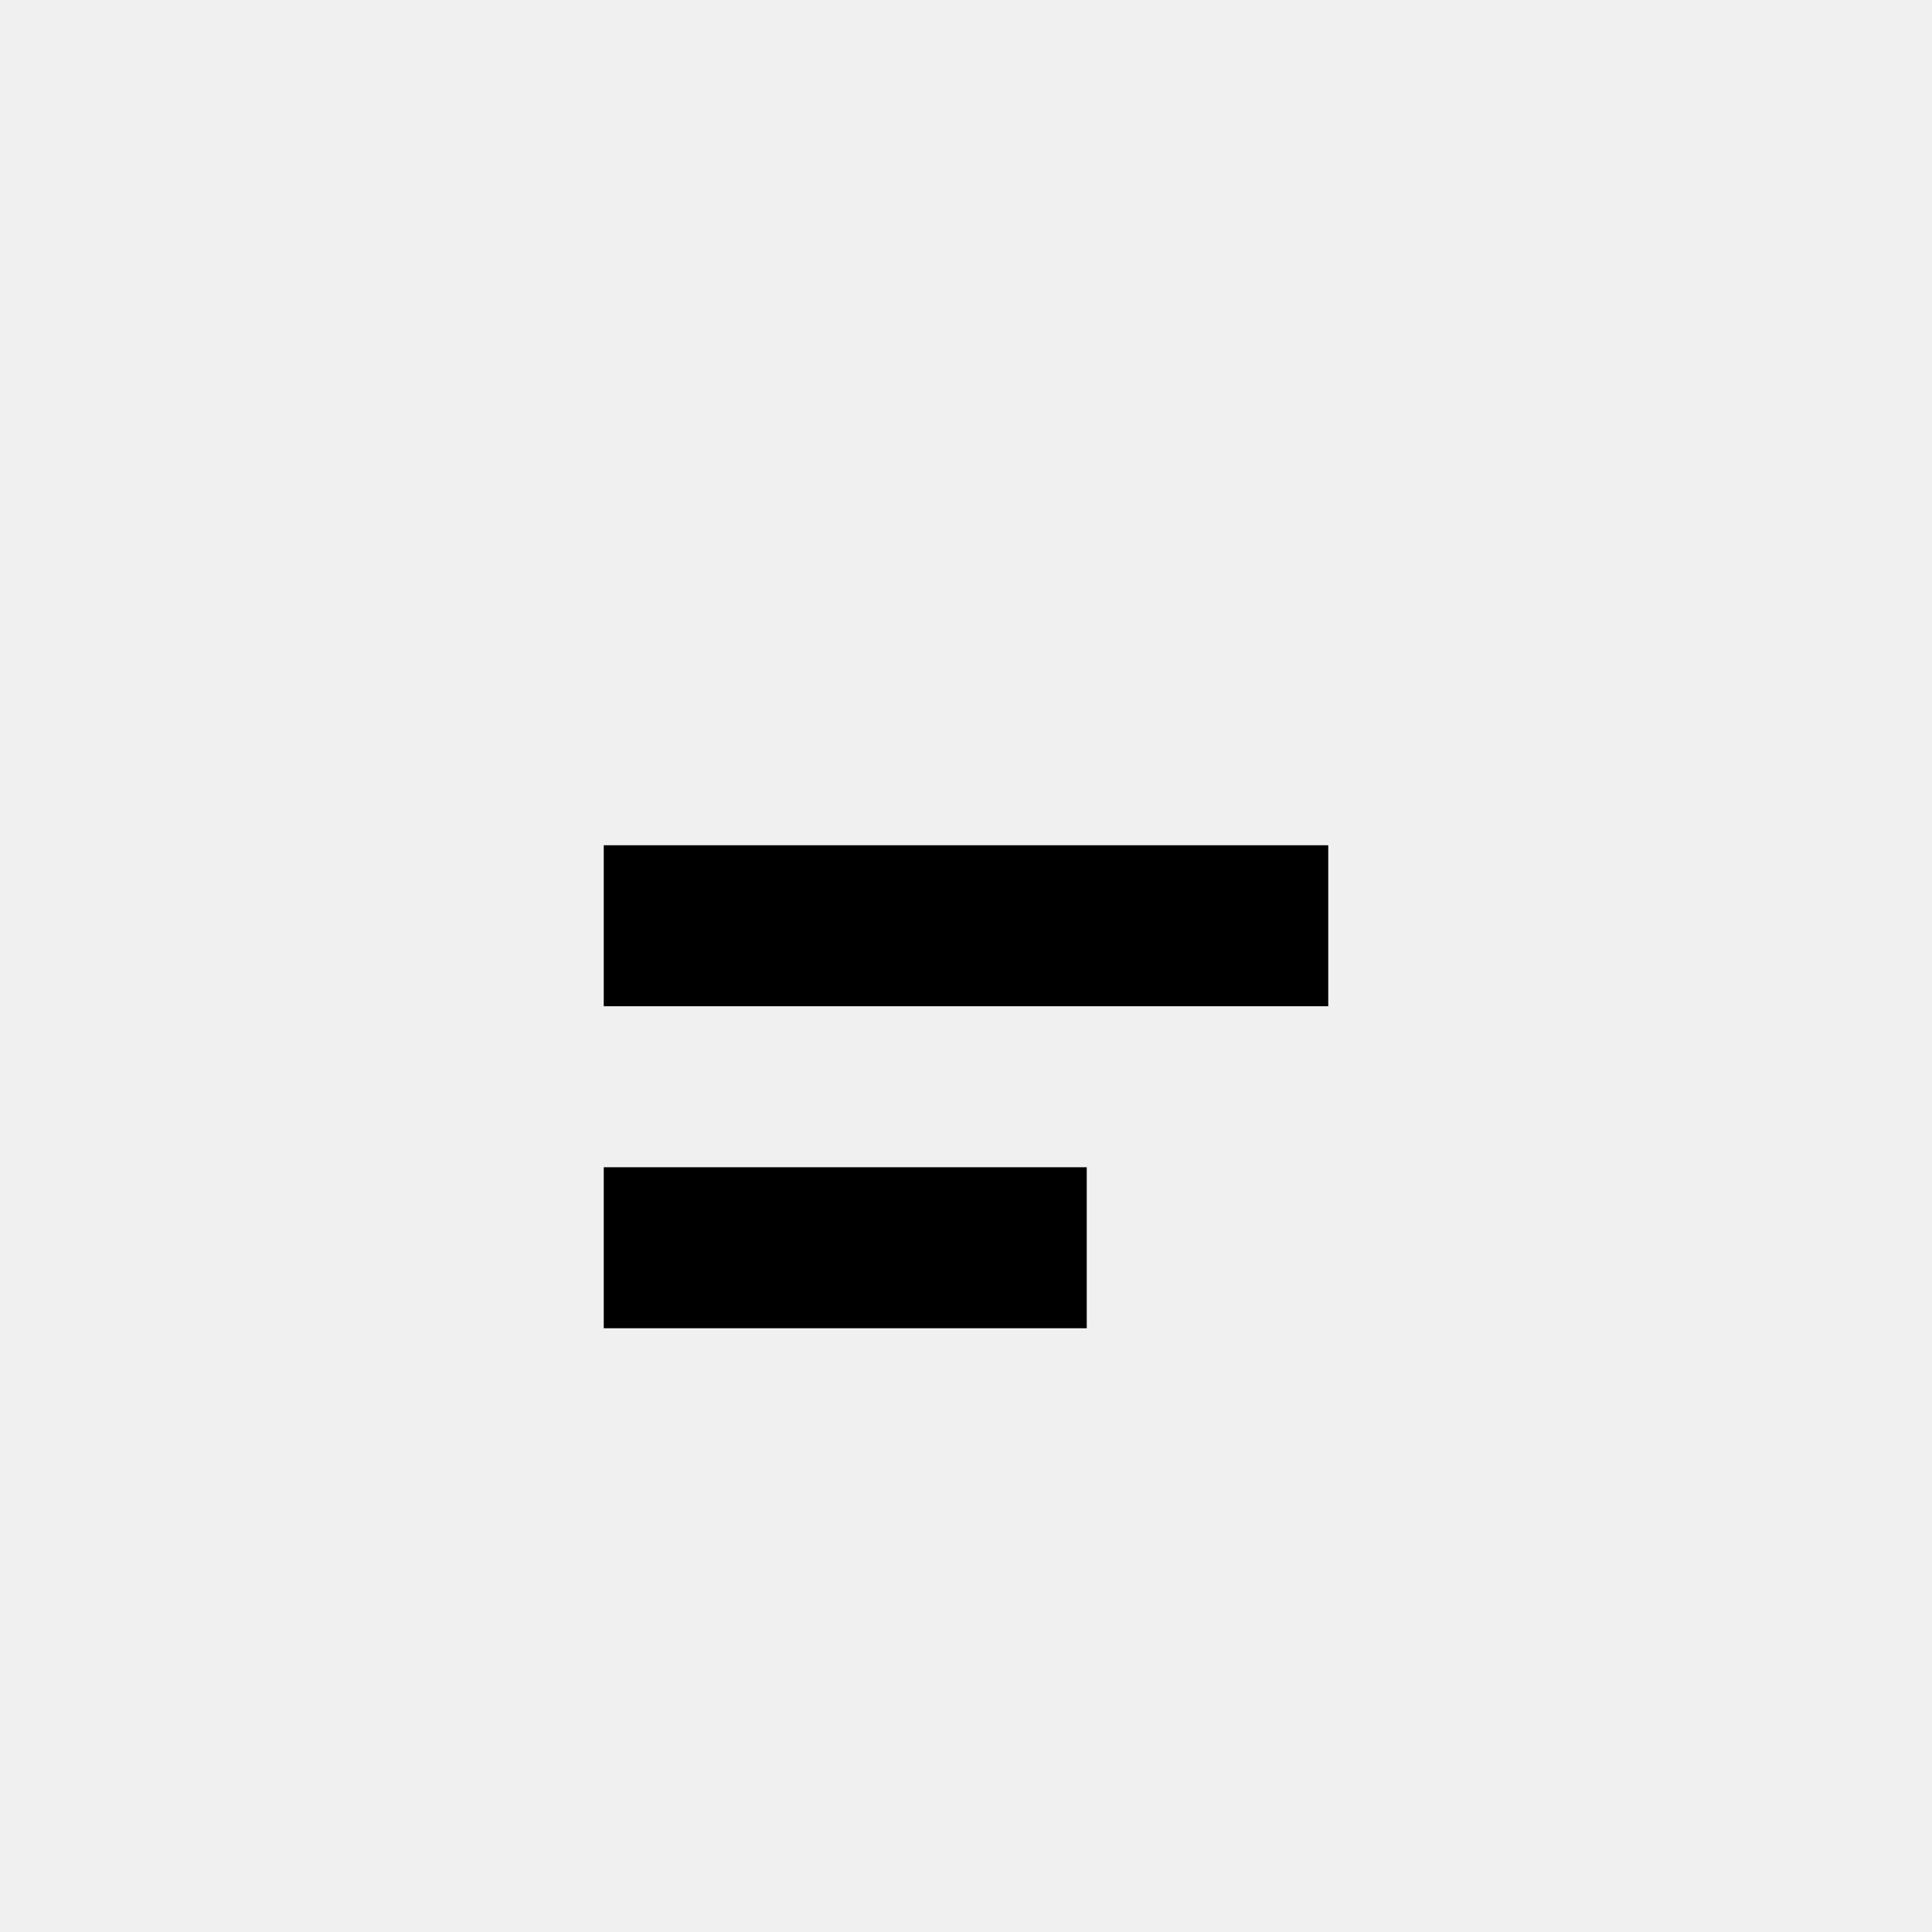
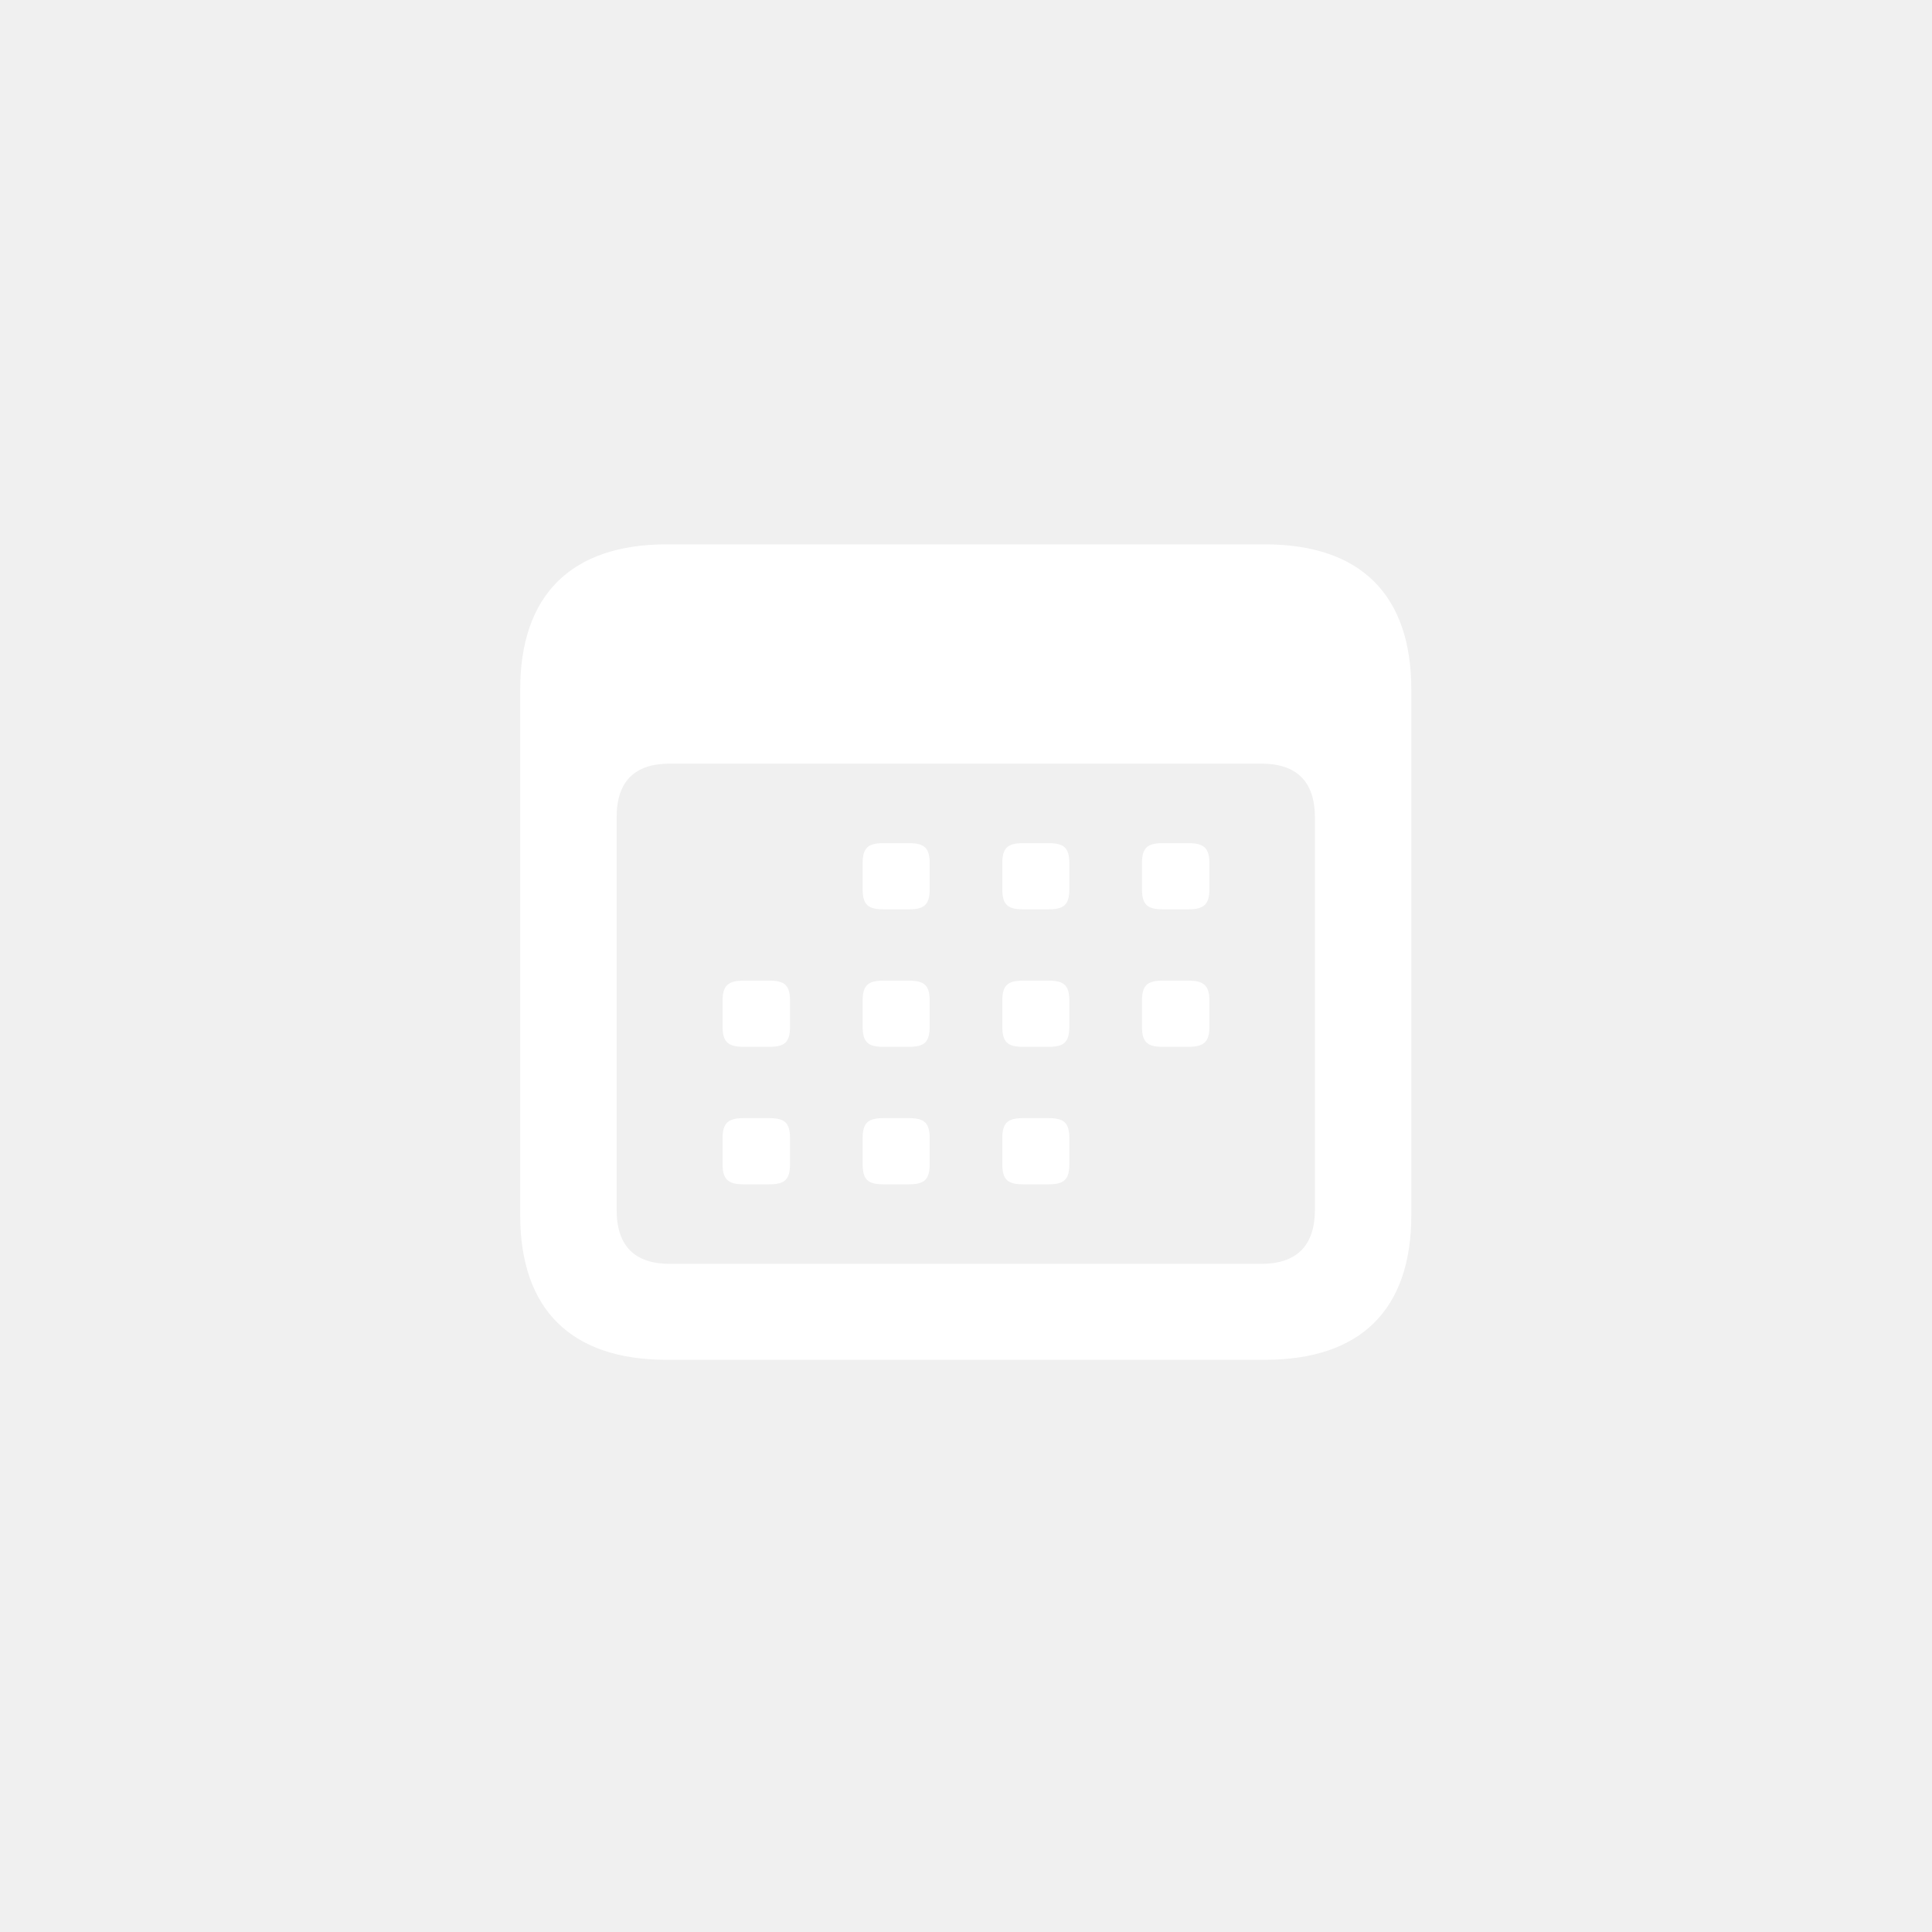
- <svg xmlns="http://www.w3.org/2000/svg" width="96" height="96" viewBox="0 0 96 96">
-   <path fill="#000" d="M30 42h36v8H30zm0 16h24v8H30z" />
+ <svg xmlns="http://www.w3.org/2000/svg" width="24" height="24" viewBox="0 0 24 24" fill="none">
+   <path d="M8.283 16.892C7.096 16.892 6.462 16.269 6.462 15.093V8.567C6.462 7.391 7.096 6.762 8.283 6.762H15.711C16.904 6.762 17.532 7.391 17.532 8.567V15.093C17.532 16.269 16.904 16.892 15.711 16.892H8.283ZM8.321 15.7H15.668C16.098 15.7 16.334 15.485 16.334 15.029V10.152C16.334 9.7 16.098 9.486 15.668 9.486H8.321C7.891 9.486 7.66 9.7 7.66 10.152V15.029C7.66 15.485 7.891 15.7 8.321 15.7ZM10.974 11.296C10.781 11.296 10.716 11.237 10.716 11.043V10.726C10.716 10.533 10.781 10.474 10.974 10.474H11.291C11.484 10.474 11.549 10.533 11.549 10.726V11.043C11.549 11.237 11.484 11.296 11.291 11.296H10.974ZM12.709 11.296C12.516 11.296 12.451 11.237 12.451 11.043V10.726C12.451 10.533 12.516 10.474 12.709 10.474H13.026C13.219 10.474 13.284 10.533 13.284 10.726V11.043C13.284 11.237 13.219 11.296 13.026 11.296H12.709ZM14.444 11.296C14.251 11.296 14.186 11.237 14.186 11.043V10.726C14.186 10.533 14.251 10.474 14.444 10.474H14.761C14.954 10.474 15.024 10.533 15.024 10.726V11.043C15.024 11.237 14.954 11.296 14.761 11.296H14.444ZM9.239 13.004C9.046 13.004 8.976 12.945 8.976 12.751V12.434C8.976 12.241 9.046 12.182 9.239 12.182H9.556C9.75 12.182 9.814 12.241 9.814 12.434V12.751C9.814 12.945 9.75 13.004 9.556 13.004H9.239ZM10.974 13.004C10.781 13.004 10.716 12.945 10.716 12.751V12.434C10.716 12.241 10.781 12.182 10.974 12.182H11.291C11.484 12.182 11.549 12.241 11.549 12.434V12.751C11.549 12.945 11.484 13.004 11.291 13.004H10.974ZM12.709 13.004C12.516 13.004 12.451 12.945 12.451 12.751V12.434C12.451 12.241 12.516 12.182 12.709 12.182H13.026C13.219 12.182 13.284 12.241 13.284 12.434V12.751C13.284 12.945 13.219 13.004 13.026 13.004H12.709ZM14.444 13.004C14.251 13.004 14.186 12.945 14.186 12.751V12.434C14.186 12.241 14.251 12.182 14.444 12.182H14.761C14.954 12.182 15.024 12.241 15.024 12.434V12.751C15.024 12.945 14.954 13.004 14.761 13.004H14.444ZM9.239 14.712C9.046 14.712 8.976 14.653 8.976 14.459V14.142C8.976 13.949 9.046 13.89 9.239 13.89H9.556C9.75 13.89 9.814 13.949 9.814 14.142V14.459C9.814 14.653 9.75 14.712 9.556 14.712H9.239ZM10.974 14.712C10.781 14.712 10.716 14.653 10.716 14.459V14.142C10.716 13.949 10.781 13.89 10.974 13.89H11.291C11.484 13.89 11.549 13.949 11.549 14.142V14.459C11.549 14.653 11.484 14.712 11.291 14.712H10.974ZM12.709 14.712C12.516 14.712 12.451 14.653 12.451 14.459V14.142C12.451 13.949 12.516 13.89 12.709 13.89H13.026C13.219 13.89 13.284 13.949 13.284 14.142V14.459C13.284 14.653 13.219 14.712 13.026 14.712H12.709Z" fill="white" />
</svg>
